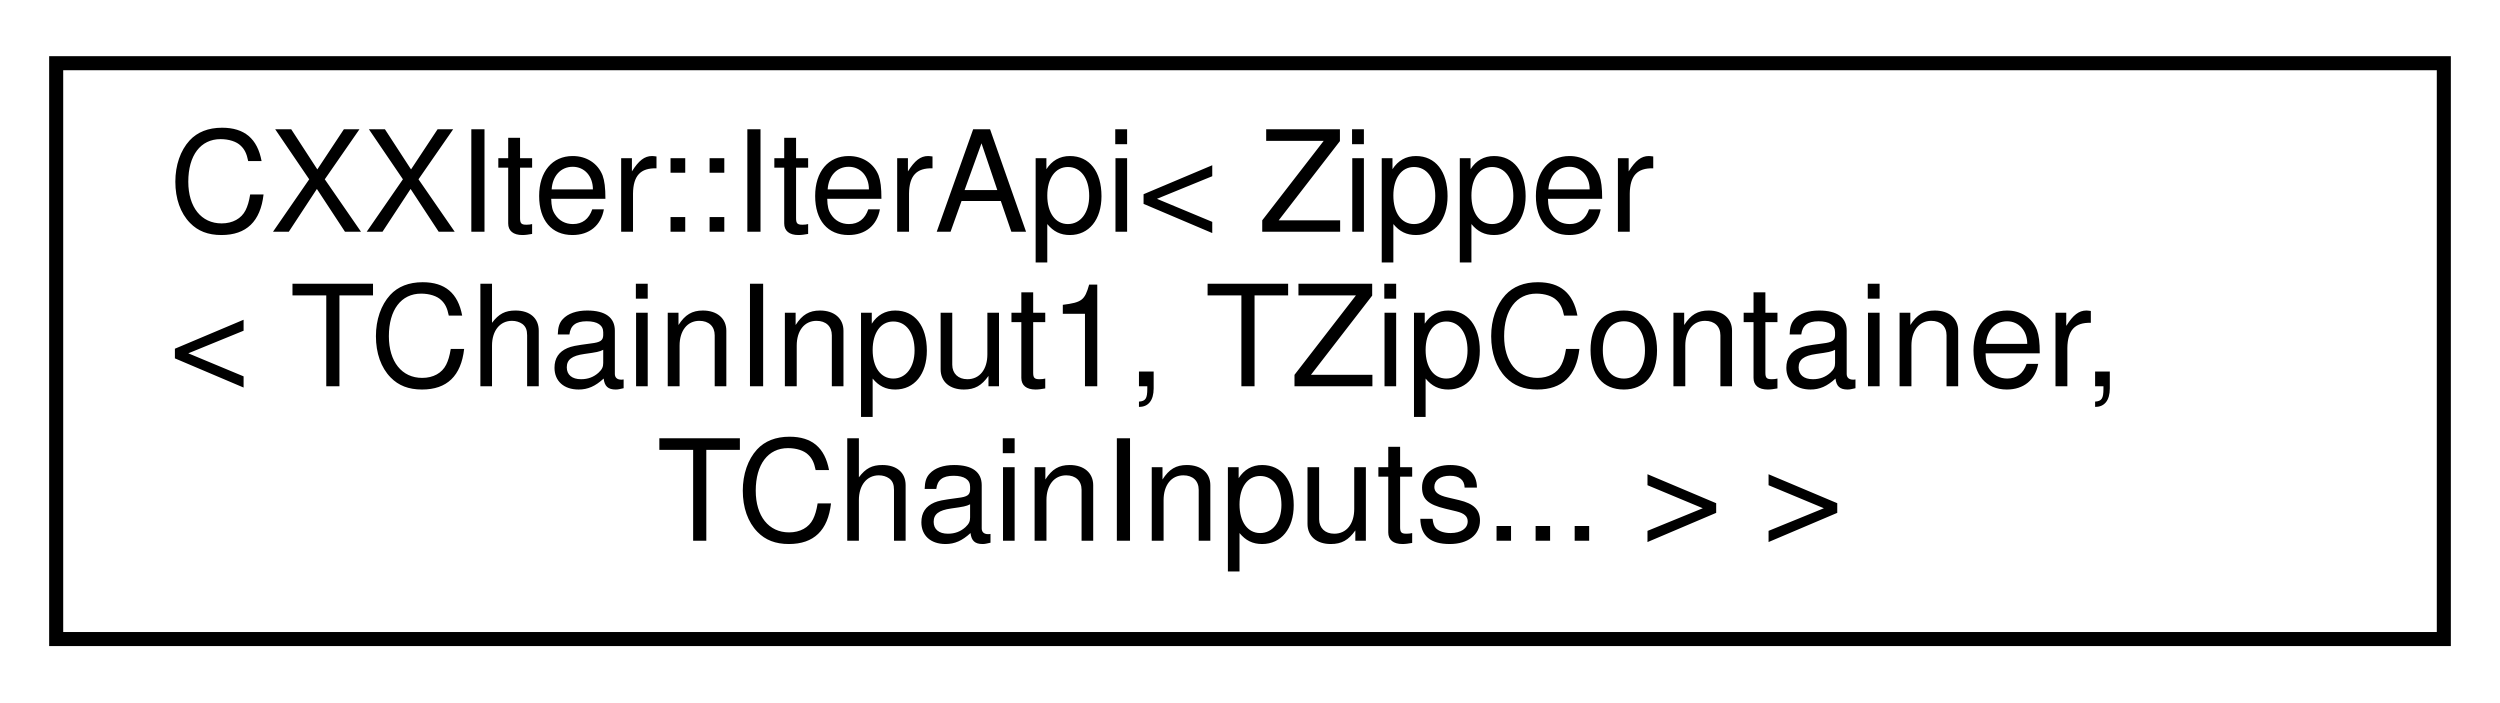
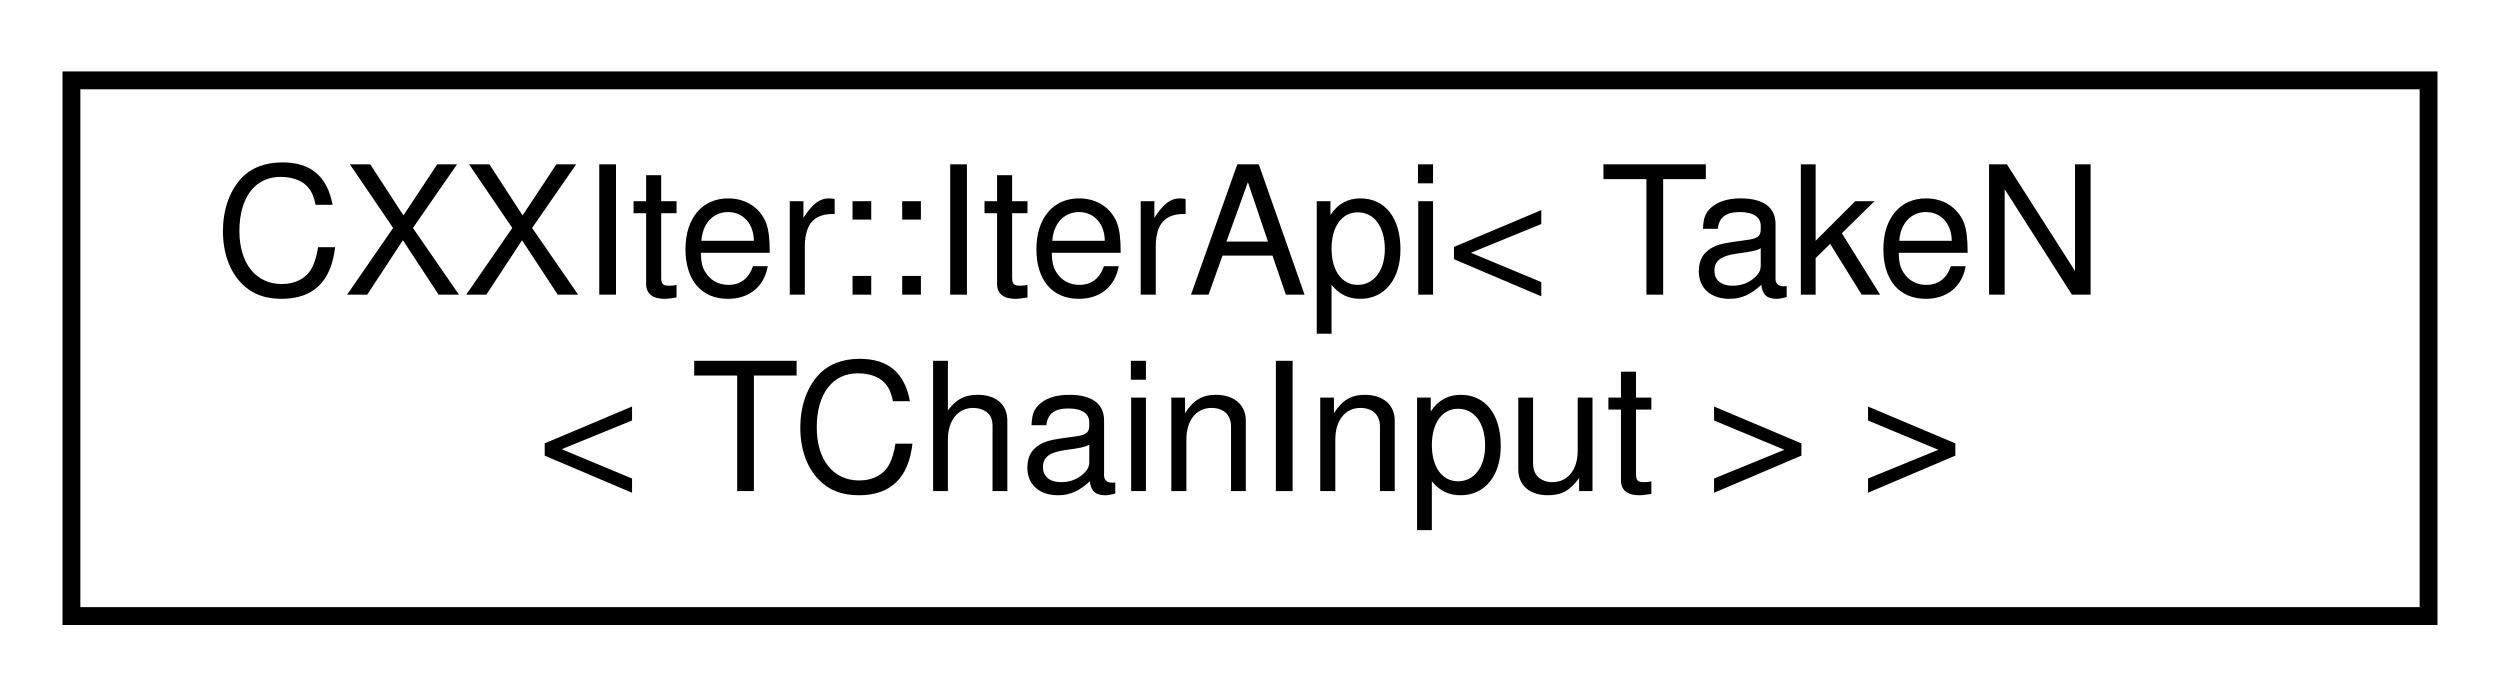
- <svg xmlns="http://www.w3.org/2000/svg" xmlns:xlink="http://www.w3.org/1999/xlink" width="178pt" height="50pt" viewBox="0.00 0.00 178.00 50.00">
-   <g id="graph0" class="graph" transform="scale(1 1) rotate(0) translate(4 46)">
+ <svg xmlns="http://www.w3.org/2000/svg" xmlns:xlink="http://www.w3.org/1999/xlink" width="140pt" height="39pt" viewBox="0.00 0.00 140.00 39.00">
+   <g id="graph0" class="graph" transform="scale(1 1) rotate(0) translate(4 35)">
    <g id="node1" class="node">
      <g id="a_node1">
        <a xlink:href="classCXXIter_1_1IterApi.html" target="_top" xlink:title=" ">
-           <polygon fill="none" stroke="black" points="0,-0.5 0,-41.5 170,-41.5 170,-0.5 0,-0.5" />
-           <text text-anchor="start" x="8" y="-29.5" font-family="Helvetica,sans-Serif" font-size="10.00">CXXIter::IterApi&lt; Zipper</text>
-           <text text-anchor="start" x="8" y="-18.5" font-family="Helvetica,sans-Serif" font-size="10.00">&lt; TChainInput1, TZipContainer,</text>
-           <text text-anchor="middle" x="85" y="-7.5" font-family="Helvetica,sans-Serif" font-size="10.00"> TChainInputs... &gt; &gt;</text>
+           <polygon fill="none" stroke="black" points="0,-0.5 0,-30.5 132,-30.5 132,-0.5 0,-0.5" />
+           <text text-anchor="start" x="8" y="-18.5" font-family="Helvetica,sans-Serif" font-size="10.00">CXXIter::IterApi&lt; TakeN</text>
+           <text text-anchor="middle" x="66" y="-7.5" font-family="Helvetica,sans-Serif" font-size="10.00">&lt; TChainInput &gt; &gt;</text>
        </a>
      </g>
    </g>
  </g>
</svg>
